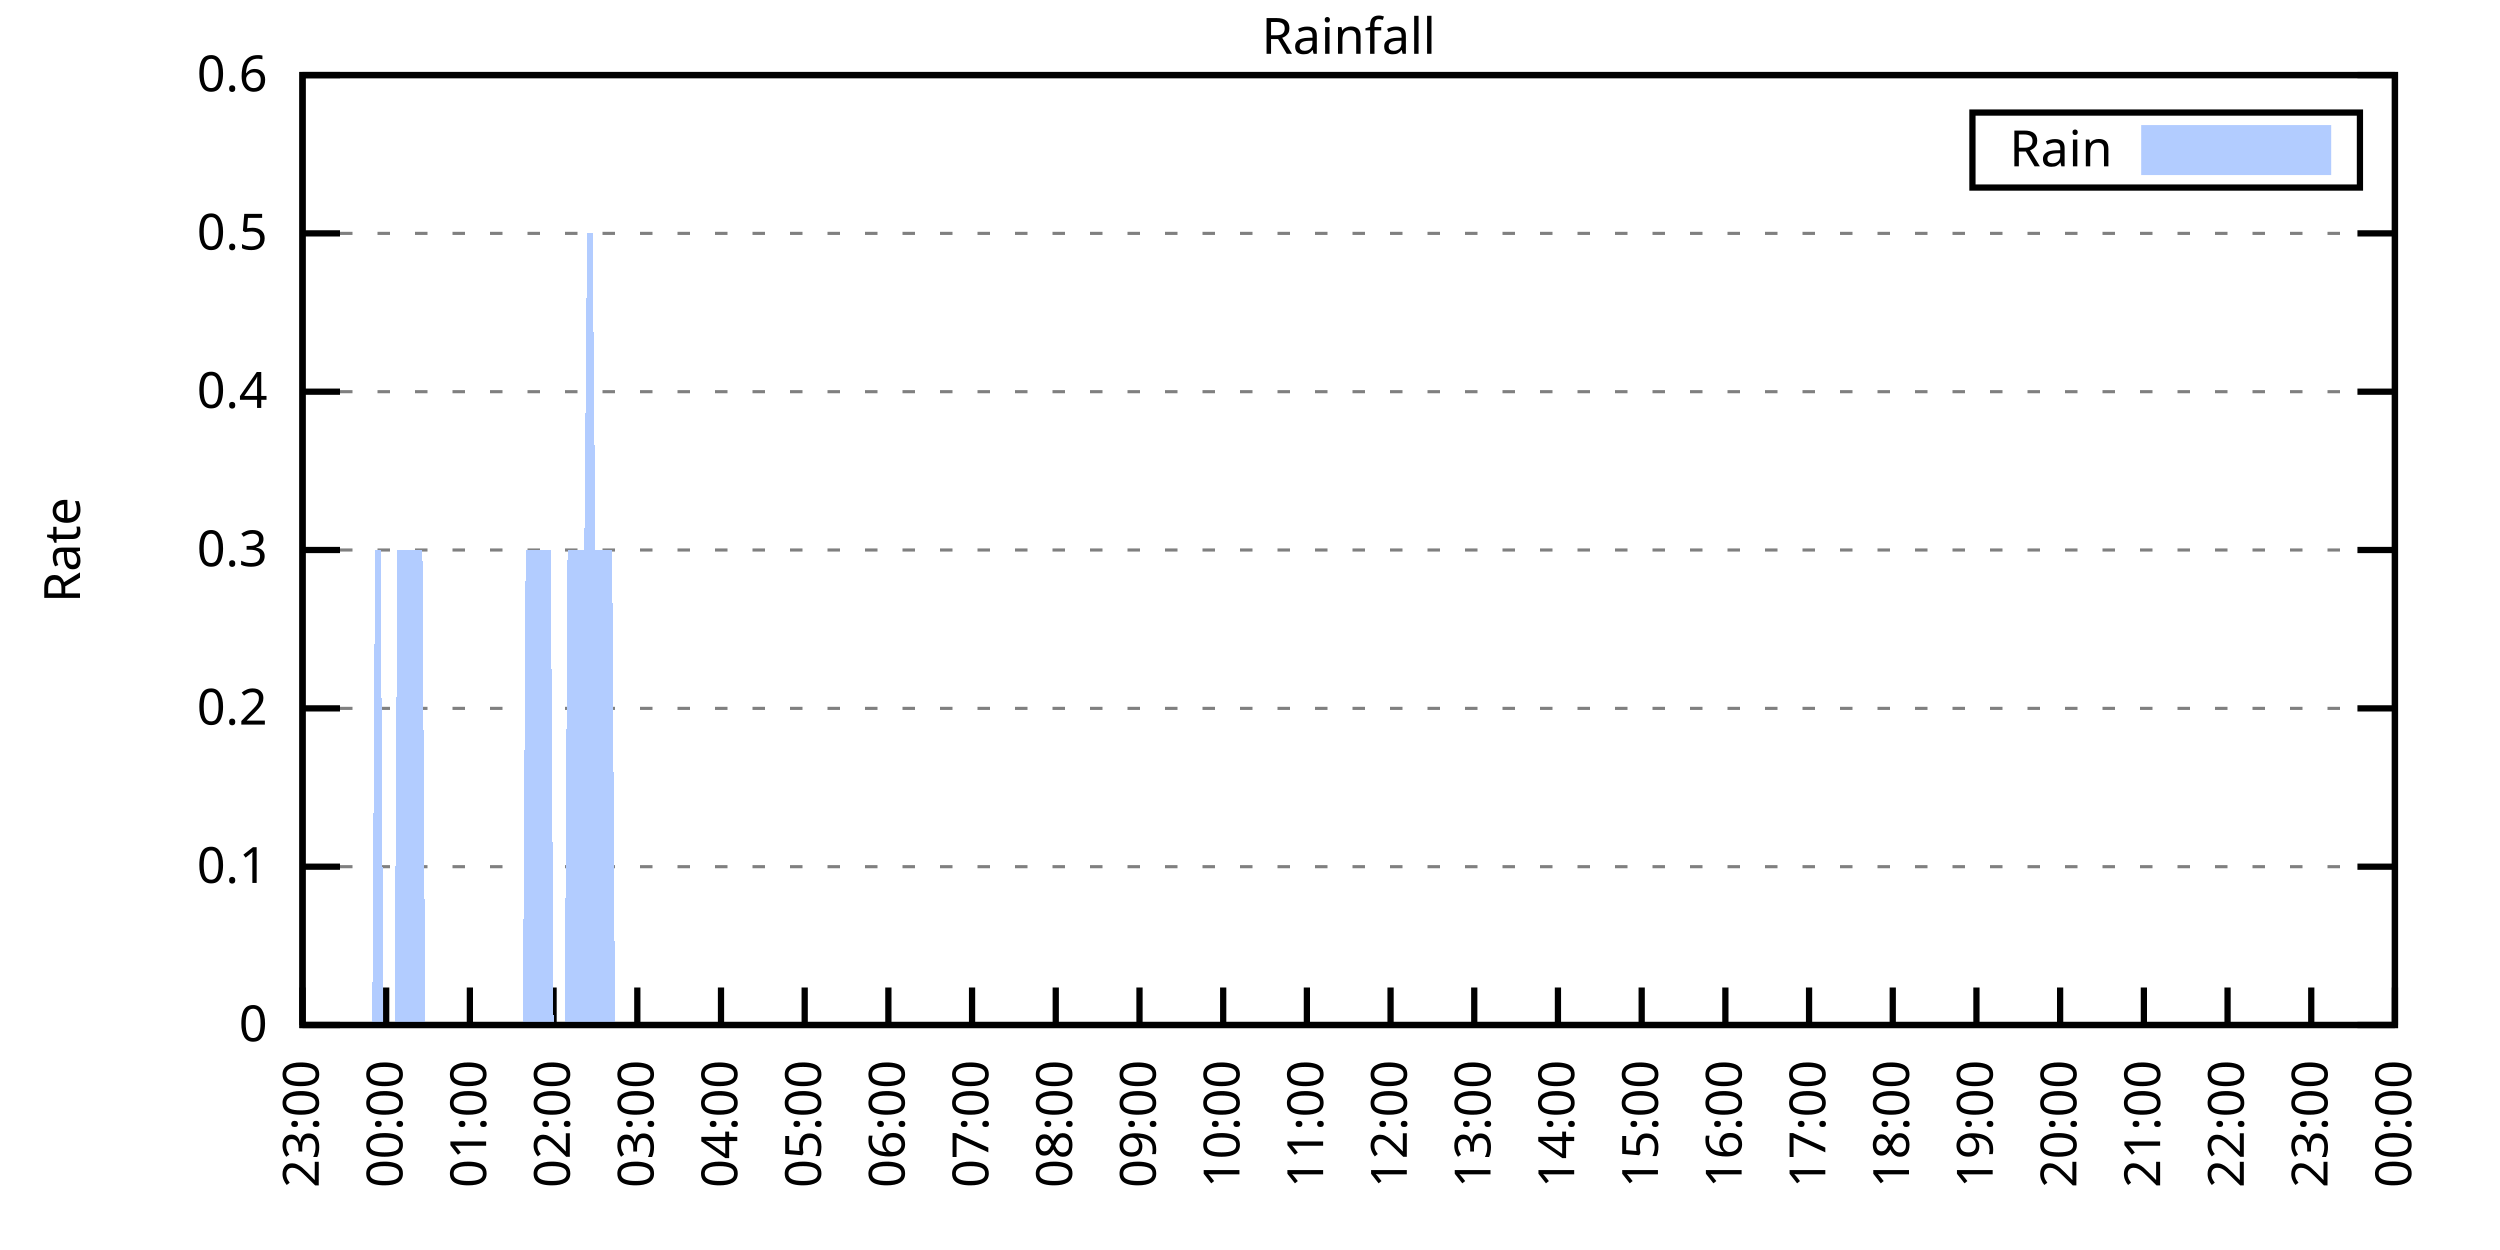
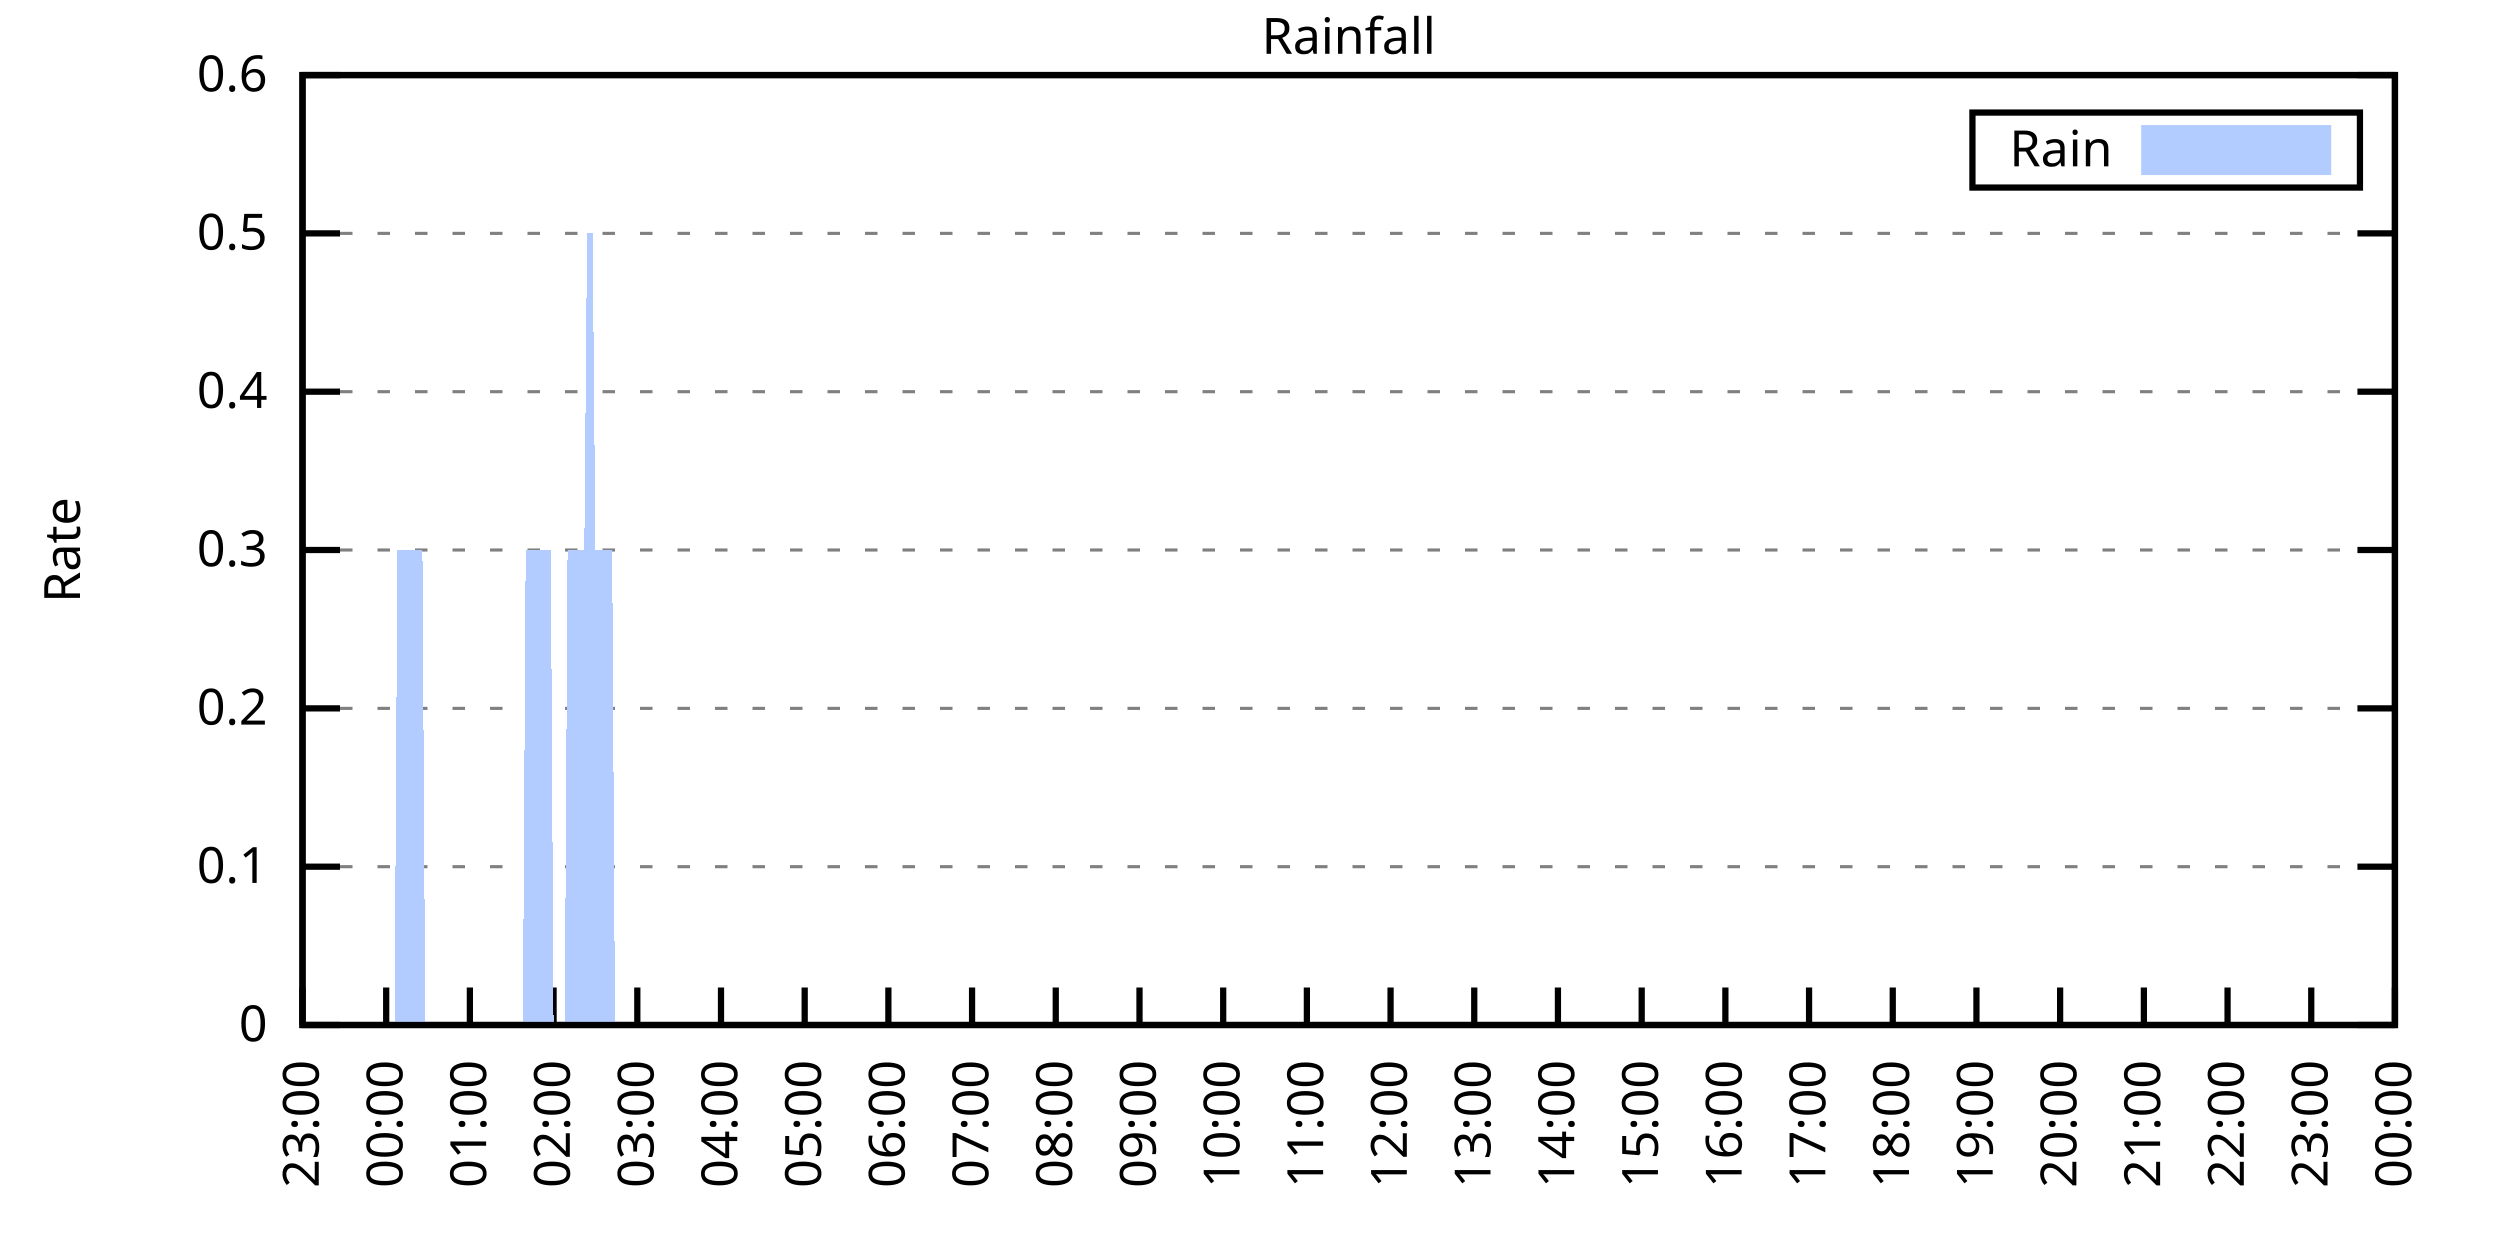
<svg xmlns="http://www.w3.org/2000/svg" xmlns:xlink="http://www.w3.org/1999/xlink" width="400" height="200" viewBox="0 0 400 200">
  <g id="gnuplot_canvas">
    <rect x="0" y="0" width="400" height="200" fill="none" />
    <defs>
      <circle id="gpDot" r="0.5" stroke-width="0.5" stroke="currentColor" />
      <path id="gpPt0" stroke-width="0.333" stroke="currentColor" d="M-1,0 h2 M0,-1 v2" />
      <path id="gpPt1" stroke-width="0.333" stroke="currentColor" d="M-1,-1 L1,1 M1,-1 L-1,1" />
      <path id="gpPt2" stroke-width="0.333" stroke="currentColor" d="M-1,0 L1,0 M0,-1 L0,1 M-1,-1 L1,1 M-1,1 L1,-1" />
      <rect id="gpPt3" stroke-width="0.333" stroke="currentColor" x="-1" y="-1" width="2" height="2" />
      <rect id="gpPt4" stroke-width="0.333" stroke="currentColor" fill="currentColor" x="-1" y="-1" width="2" height="2" />
      <circle id="gpPt5" stroke-width="0.333" stroke="currentColor" cx="0" cy="0" r="1" />
      <use xlink:href="#gpPt5" id="gpPt6" fill="currentColor" stroke="none" />
      <path id="gpPt7" stroke-width="0.333" stroke="currentColor" d="M0,-1.33 L-1.33,0.67 L1.33,0.67 z" />
      <use xlink:href="#gpPt7" id="gpPt8" fill="currentColor" stroke="none" />
      <use xlink:href="#gpPt7" id="gpPt9" stroke="currentColor" transform="rotate(180)" />
      <use xlink:href="#gpPt9" id="gpPt10" fill="currentColor" stroke="none" />
      <use xlink:href="#gpPt3" id="gpPt11" stroke="currentColor" transform="rotate(45)" />
      <use xlink:href="#gpPt11" id="gpPt12" fill="currentColor" stroke="none" />
      <path id="gpPt13" stroke-width="0.333" stroke="currentColor" d="M0,1.330 L1.265,0.411 L0.782,-1.067 L-0.782,-1.076 L-1.265,0.411 z" />
      <use xlink:href="#gpPt13" id="gpPt14" fill="currentColor" stroke="none" />
      <filter id="textbox" filterUnits="objectBoundingBox" x="0" y="0" height="1" width="1">
        <feFlood flood-color="white" flood-opacity="1" result="bgnd" />
        <feComposite in="SourceGraphic" in2="bgnd" operator="atop" />
      </filter>
      <filter id="greybox" filterUnits="objectBoundingBox" x="0" y="0" height="1" width="1">
        <feFlood flood-color="lightgrey" flood-opacity="1" result="grey" />
        <feComposite in="SourceGraphic" in2="grey" operator="atop" />
      </filter>
    </defs>
    <g fill="none" color="white" stroke="currentColor" stroke-width="1.00" stroke-linecap="butt" stroke-linejoin="miter">
</g>
    <g fill="none" color="black" stroke="currentColor" stroke-width="1.00" stroke-linecap="butt" stroke-linejoin="miter">
      <g stroke="none" shape-rendering="crispEdges">
        <polygon fill="rgb(255, 255, 255)" points="48.40,164.00 383.18,164.00 383.18,12.02 48.40,12.02 " />
      </g>
    </g>
    <g fill="none" color="black" stroke="currentColor" stroke-width="1.00" stroke-linecap="butt" stroke-linejoin="miter">
</g>
    <g fill="none" color="black" stroke="black" stroke-width="0.50" stroke-linecap="butt" stroke-linejoin="miter">
</g>
    <g fill="none" color="gray" stroke="currentColor" stroke-width="0.50" stroke-linecap="butt" stroke-linejoin="miter">
      <path stroke="gray" stroke-dasharray="2,4" class="gridline" d="M48.40,164.00 L383.19,164.00  " />
    </g>
    <g fill="none" color="gray" stroke="gray" stroke-width="1.00" stroke-linecap="butt" stroke-linejoin="miter">
</g>
    <g fill="none" color="black" stroke="currentColor" stroke-width="1.00" stroke-linecap="butt" stroke-linejoin="miter">
      <path stroke="black" d="M48.40,164.00 L54.40,164.00 M383.19,164.00 L377.19,164.00  " />
      <g transform="translate(42.80,166.60)" stroke="none" fill="black" font-family="Sans" font-size="8.00" text-anchor="end">
        <text>
          <tspan font-family="Sans"> 0</tspan>
        </text>
      </g>
    </g>
    <g fill="none" color="black" stroke="currentColor" stroke-width="1.00" stroke-linecap="butt" stroke-linejoin="miter">
</g>
    <g fill="none" color="black" stroke="black" stroke-width="0.50" stroke-linecap="butt" stroke-linejoin="miter">
</g>
    <g fill="none" color="gray" stroke="currentColor" stroke-width="0.50" stroke-linecap="butt" stroke-linejoin="miter">
      <path stroke="gray" stroke-dasharray="2,4" class="gridline" d="M48.40,138.67 L383.19,138.67  " />
    </g>
    <g fill="none" color="gray" stroke="gray" stroke-width="1.00" stroke-linecap="butt" stroke-linejoin="miter">
</g>
    <g fill="none" color="black" stroke="currentColor" stroke-width="1.00" stroke-linecap="butt" stroke-linejoin="miter">
      <path stroke="black" d="M48.40,138.67 L54.40,138.67 M383.19,138.67 L377.19,138.67  " />
      <g transform="translate(42.80,141.27)" stroke="none" fill="black" font-family="Sans" font-size="8.00" text-anchor="end">
        <text>
          <tspan font-family="Sans"> 0.1</tspan>
        </text>
      </g>
    </g>
    <g fill="none" color="black" stroke="currentColor" stroke-width="1.00" stroke-linecap="butt" stroke-linejoin="miter">
</g>
    <g fill="none" color="black" stroke="black" stroke-width="0.50" stroke-linecap="butt" stroke-linejoin="miter">
</g>
    <g fill="none" color="gray" stroke="currentColor" stroke-width="0.50" stroke-linecap="butt" stroke-linejoin="miter">
      <path stroke="gray" stroke-dasharray="2,4" class="gridline" d="M48.40,113.34 L383.19,113.34  " />
    </g>
    <g fill="none" color="gray" stroke="gray" stroke-width="1.00" stroke-linecap="butt" stroke-linejoin="miter">
</g>
    <g fill="none" color="black" stroke="currentColor" stroke-width="1.00" stroke-linecap="butt" stroke-linejoin="miter">
      <path stroke="black" d="M48.40,113.34 L54.40,113.34 M383.19,113.34 L377.19,113.34  " />
      <g transform="translate(42.80,115.94)" stroke="none" fill="black" font-family="Sans" font-size="8.00" text-anchor="end">
        <text>
          <tspan font-family="Sans"> 0.2</tspan>
        </text>
      </g>
    </g>
    <g fill="none" color="black" stroke="currentColor" stroke-width="1.00" stroke-linecap="butt" stroke-linejoin="miter">
</g>
    <g fill="none" color="black" stroke="black" stroke-width="0.50" stroke-linecap="butt" stroke-linejoin="miter">
</g>
    <g fill="none" color="gray" stroke="currentColor" stroke-width="0.50" stroke-linecap="butt" stroke-linejoin="miter">
      <path stroke="gray" stroke-dasharray="2,4" class="gridline" d="M48.40,88.00 L383.19,88.00  " />
    </g>
    <g fill="none" color="gray" stroke="gray" stroke-width="1.00" stroke-linecap="butt" stroke-linejoin="miter">
</g>
    <g fill="none" color="black" stroke="currentColor" stroke-width="1.00" stroke-linecap="butt" stroke-linejoin="miter">
      <path stroke="black" d="M48.40,88.00 L54.40,88.00 M383.19,88.00 L377.19,88.00  " />
      <g transform="translate(42.80,90.60)" stroke="none" fill="black" font-family="Sans" font-size="8.00" text-anchor="end">
        <text>
          <tspan font-family="Sans"> 0.3</tspan>
        </text>
      </g>
    </g>
    <g fill="none" color="black" stroke="currentColor" stroke-width="1.00" stroke-linecap="butt" stroke-linejoin="miter">
</g>
    <g fill="none" color="black" stroke="black" stroke-width="0.50" stroke-linecap="butt" stroke-linejoin="miter">
</g>
    <g fill="none" color="gray" stroke="currentColor" stroke-width="0.50" stroke-linecap="butt" stroke-linejoin="miter">
      <path stroke="gray" stroke-dasharray="2,4" class="gridline" d="M48.40,62.67 L383.19,62.67  " />
    </g>
    <g fill="none" color="gray" stroke="gray" stroke-width="1.00" stroke-linecap="butt" stroke-linejoin="miter">
</g>
    <g fill="none" color="black" stroke="currentColor" stroke-width="1.00" stroke-linecap="butt" stroke-linejoin="miter">
      <path stroke="black" d="M48.40,62.67 L54.40,62.67 M383.19,62.67 L377.19,62.67  " />
      <g transform="translate(42.80,65.27)" stroke="none" fill="black" font-family="Sans" font-size="8.00" text-anchor="end">
        <text>
          <tspan font-family="Sans"> 0.4</tspan>
        </text>
      </g>
    </g>
    <g fill="none" color="black" stroke="currentColor" stroke-width="1.00" stroke-linecap="butt" stroke-linejoin="miter">
</g>
    <g fill="none" color="black" stroke="black" stroke-width="0.50" stroke-linecap="butt" stroke-linejoin="miter">
</g>
    <g fill="none" color="gray" stroke="currentColor" stroke-width="0.50" stroke-linecap="butt" stroke-linejoin="miter">
      <path stroke="gray" stroke-dasharray="2,4" class="gridline" d="M48.40,37.34 L383.19,37.34  " />
    </g>
    <g fill="none" color="gray" stroke="gray" stroke-width="1.00" stroke-linecap="butt" stroke-linejoin="miter">
</g>
    <g fill="none" color="black" stroke="currentColor" stroke-width="1.00" stroke-linecap="butt" stroke-linejoin="miter">
      <path stroke="black" d="M48.40,37.34 L54.40,37.34 M383.19,37.34 L377.19,37.34  " />
      <g transform="translate(42.80,39.94)" stroke="none" fill="black" font-family="Sans" font-size="8.00" text-anchor="end">
        <text>
          <tspan font-family="Sans"> 0.5</tspan>
        </text>
      </g>
    </g>
    <g fill="none" color="black" stroke="currentColor" stroke-width="1.00" stroke-linecap="butt" stroke-linejoin="miter">
</g>
    <g fill="none" color="black" stroke="black" stroke-width="0.50" stroke-linecap="butt" stroke-linejoin="miter">
</g>
    <g fill="none" color="gray" stroke="currentColor" stroke-width="0.50" stroke-linecap="butt" stroke-linejoin="miter">
      <path stroke="gray" stroke-dasharray="2,4" class="gridline" d="M48.40,12.01 L383.19,12.01  " />
    </g>
    <g fill="none" color="gray" stroke="gray" stroke-width="1.00" stroke-linecap="butt" stroke-linejoin="miter">
</g>
    <g fill="none" color="black" stroke="currentColor" stroke-width="1.00" stroke-linecap="butt" stroke-linejoin="miter">
      <path stroke="black" d="M48.40,12.01 L54.40,12.01 M383.19,12.01 L377.19,12.01  " />
      <g transform="translate(42.80,14.61)" stroke="none" fill="black" font-family="Sans" font-size="8.00" text-anchor="end">
        <text>
          <tspan font-family="Sans"> 0.6</tspan>
        </text>
      </g>
    </g>
    <g fill="none" color="black" stroke="currentColor" stroke-width="1.00" stroke-linecap="butt" stroke-linejoin="miter">
      <path stroke="black" d="M48.40,164.00 L48.40,158.00  " />
      <g transform="translate(51.00,169.60) rotate(270.00)" stroke="none" fill="black" font-family="Sans" font-size="8.00" text-anchor="end">
        <text>
          <tspan font-family="Sans">23:00</tspan>
        </text>
      </g>
    </g>
    <g fill="none" color="black" stroke="currentColor" stroke-width="1.00" stroke-linecap="butt" stroke-linejoin="miter">
      <path stroke="black" d="M61.79,164.00 L61.79,158.00  " />
      <g transform="translate(64.39,169.60) rotate(270.00)" stroke="none" fill="black" font-family="Sans" font-size="8.00" text-anchor="end">
        <text>
          <tspan font-family="Sans">00:00</tspan>
        </text>
      </g>
    </g>
    <g fill="none" color="black" stroke="currentColor" stroke-width="1.00" stroke-linecap="butt" stroke-linejoin="miter">
      <path stroke="black" d="M75.18,164.00 L75.18,158.00  " />
      <g transform="translate(77.78,169.60) rotate(270.00)" stroke="none" fill="black" font-family="Sans" font-size="8.00" text-anchor="end">
        <text>
          <tspan font-family="Sans">01:00</tspan>
        </text>
      </g>
    </g>
    <g fill="none" color="black" stroke="currentColor" stroke-width="1.00" stroke-linecap="butt" stroke-linejoin="miter">
      <path stroke="black" d="M88.57,164.00 L88.57,158.00  " />
      <g transform="translate(91.17,169.60) rotate(270.00)" stroke="none" fill="black" font-family="Sans" font-size="8.00" text-anchor="end">
        <text>
          <tspan font-family="Sans">02:00</tspan>
        </text>
      </g>
    </g>
    <g fill="none" color="black" stroke="currentColor" stroke-width="1.00" stroke-linecap="butt" stroke-linejoin="miter">
      <path stroke="black" d="M101.97,164.00 L101.97,158.00  " />
      <g transform="translate(104.57,169.60) rotate(270.00)" stroke="none" fill="black" font-family="Sans" font-size="8.00" text-anchor="end">
        <text>
          <tspan font-family="Sans">03:00</tspan>
        </text>
      </g>
    </g>
    <g fill="none" color="black" stroke="currentColor" stroke-width="1.00" stroke-linecap="butt" stroke-linejoin="miter">
      <path stroke="black" d="M115.36,164.00 L115.36,158.00  " />
      <g transform="translate(117.96,169.60) rotate(270.00)" stroke="none" fill="black" font-family="Sans" font-size="8.00" text-anchor="end">
        <text>
          <tspan font-family="Sans">04:00</tspan>
        </text>
      </g>
    </g>
    <g fill="none" color="black" stroke="currentColor" stroke-width="1.00" stroke-linecap="butt" stroke-linejoin="miter">
      <path stroke="black" d="M128.75,164.00 L128.75,158.00  " />
      <g transform="translate(131.35,169.60) rotate(270.00)" stroke="none" fill="black" font-family="Sans" font-size="8.00" text-anchor="end">
        <text>
          <tspan font-family="Sans">05:00</tspan>
        </text>
      </g>
    </g>
    <g fill="none" color="black" stroke="currentColor" stroke-width="1.00" stroke-linecap="butt" stroke-linejoin="miter">
      <path stroke="black" d="M142.14,164.00 L142.14,158.00  " />
      <g transform="translate(144.74,169.60) rotate(270.00)" stroke="none" fill="black" font-family="Sans" font-size="8.00" text-anchor="end">
        <text>
          <tspan font-family="Sans">06:00</tspan>
        </text>
      </g>
    </g>
    <g fill="none" color="black" stroke="currentColor" stroke-width="1.00" stroke-linecap="butt" stroke-linejoin="miter">
      <path stroke="black" d="M155.53,164.00 L155.53,158.00  " />
      <g transform="translate(158.13,169.60) rotate(270.00)" stroke="none" fill="black" font-family="Sans" font-size="8.00" text-anchor="end">
        <text>
          <tspan font-family="Sans">07:00</tspan>
        </text>
      </g>
    </g>
    <g fill="none" color="black" stroke="currentColor" stroke-width="1.00" stroke-linecap="butt" stroke-linejoin="miter">
      <path stroke="black" d="M168.92,164.00 L168.92,158.00  " />
      <g transform="translate(171.52,169.60) rotate(270.00)" stroke="none" fill="black" font-family="Sans" font-size="8.00" text-anchor="end">
        <text>
          <tspan font-family="Sans">08:00</tspan>
        </text>
      </g>
    </g>
    <g fill="none" color="black" stroke="currentColor" stroke-width="1.00" stroke-linecap="butt" stroke-linejoin="miter">
      <path stroke="black" d="M182.32,164.00 L182.32,158.00  " />
      <g transform="translate(184.92,169.60) rotate(270.00)" stroke="none" fill="black" font-family="Sans" font-size="8.00" text-anchor="end">
        <text>
          <tspan font-family="Sans">09:00</tspan>
        </text>
      </g>
    </g>
    <g fill="none" color="black" stroke="currentColor" stroke-width="1.00" stroke-linecap="butt" stroke-linejoin="miter">
      <path stroke="black" d="M195.71,164.00 L195.71,158.00  " />
      <g transform="translate(198.31,169.60) rotate(270.00)" stroke="none" fill="black" font-family="Sans" font-size="8.00" text-anchor="end">
        <text>
          <tspan font-family="Sans">10:00</tspan>
        </text>
      </g>
    </g>
    <g fill="none" color="black" stroke="currentColor" stroke-width="1.00" stroke-linecap="butt" stroke-linejoin="miter">
      <path stroke="black" d="M209.10,164.00 L209.10,158.00  " />
      <g transform="translate(211.70,169.60) rotate(270.00)" stroke="none" fill="black" font-family="Sans" font-size="8.00" text-anchor="end">
        <text>
          <tspan font-family="Sans">11:00</tspan>
        </text>
      </g>
    </g>
    <g fill="none" color="black" stroke="currentColor" stroke-width="1.00" stroke-linecap="butt" stroke-linejoin="miter">
      <path stroke="black" d="M222.49,164.00 L222.49,158.00  " />
      <g transform="translate(225.09,169.60) rotate(270.00)" stroke="none" fill="black" font-family="Sans" font-size="8.00" text-anchor="end">
        <text>
          <tspan font-family="Sans">12:00</tspan>
        </text>
      </g>
    </g>
    <g fill="none" color="black" stroke="currentColor" stroke-width="1.00" stroke-linecap="butt" stroke-linejoin="miter">
      <path stroke="black" d="M235.88,164.00 L235.88,158.00  " />
      <g transform="translate(238.48,169.60) rotate(270.00)" stroke="none" fill="black" font-family="Sans" font-size="8.00" text-anchor="end">
        <text>
          <tspan font-family="Sans">13:00</tspan>
        </text>
      </g>
    </g>
    <g fill="none" color="black" stroke="currentColor" stroke-width="1.00" stroke-linecap="butt" stroke-linejoin="miter">
      <path stroke="black" d="M249.27,164.00 L249.27,158.00  " />
      <g transform="translate(251.87,169.60) rotate(270.00)" stroke="none" fill="black" font-family="Sans" font-size="8.00" text-anchor="end">
        <text>
          <tspan font-family="Sans">14:00</tspan>
        </text>
      </g>
    </g>
    <g fill="none" color="black" stroke="currentColor" stroke-width="1.00" stroke-linecap="butt" stroke-linejoin="miter">
      <path stroke="black" d="M262.67,164.00 L262.67,158.00  " />
      <g transform="translate(265.27,169.60) rotate(270.00)" stroke="none" fill="black" font-family="Sans" font-size="8.00" text-anchor="end">
        <text>
          <tspan font-family="Sans">15:00</tspan>
        </text>
      </g>
    </g>
    <g fill="none" color="black" stroke="currentColor" stroke-width="1.00" stroke-linecap="butt" stroke-linejoin="miter">
      <path stroke="black" d="M276.06,164.00 L276.06,158.00  " />
      <g transform="translate(278.66,169.60) rotate(270.00)" stroke="none" fill="black" font-family="Sans" font-size="8.00" text-anchor="end">
        <text>
          <tspan font-family="Sans">16:00</tspan>
        </text>
      </g>
    </g>
    <g fill="none" color="black" stroke="currentColor" stroke-width="1.00" stroke-linecap="butt" stroke-linejoin="miter">
      <path stroke="black" d="M289.45,164.00 L289.45,158.00  " />
      <g transform="translate(292.05,169.60) rotate(270.00)" stroke="none" fill="black" font-family="Sans" font-size="8.00" text-anchor="end">
        <text>
          <tspan font-family="Sans">17:00</tspan>
        </text>
      </g>
    </g>
    <g fill="none" color="black" stroke="currentColor" stroke-width="1.00" stroke-linecap="butt" stroke-linejoin="miter">
      <path stroke="black" d="M302.84,164.00 L302.84,158.00  " />
      <g transform="translate(305.44,169.60) rotate(270.00)" stroke="none" fill="black" font-family="Sans" font-size="8.00" text-anchor="end">
        <text>
          <tspan font-family="Sans">18:00</tspan>
        </text>
      </g>
    </g>
    <g fill="none" color="black" stroke="currentColor" stroke-width="1.00" stroke-linecap="butt" stroke-linejoin="miter">
      <path stroke="black" d="M316.23,164.00 L316.23,158.00  " />
      <g transform="translate(318.83,169.60) rotate(270.00)" stroke="none" fill="black" font-family="Sans" font-size="8.00" text-anchor="end">
        <text>
          <tspan font-family="Sans">19:00</tspan>
        </text>
      </g>
    </g>
    <g fill="none" color="black" stroke="currentColor" stroke-width="1.00" stroke-linecap="butt" stroke-linejoin="miter">
      <path stroke="black" d="M329.62,164.00 L329.62,158.00  " />
      <g transform="translate(332.22,169.60) rotate(270.00)" stroke="none" fill="black" font-family="Sans" font-size="8.00" text-anchor="end">
        <text>
          <tspan font-family="Sans">20:00</tspan>
        </text>
      </g>
    </g>
    <g fill="none" color="black" stroke="currentColor" stroke-width="1.00" stroke-linecap="butt" stroke-linejoin="miter">
      <path stroke="black" d="M343.02,164.00 L343.02,158.00  " />
      <g transform="translate(345.62,169.60) rotate(270.00)" stroke="none" fill="black" font-family="Sans" font-size="8.00" text-anchor="end">
        <text>
          <tspan font-family="Sans">21:00</tspan>
        </text>
      </g>
    </g>
    <g fill="none" color="black" stroke="currentColor" stroke-width="1.00" stroke-linecap="butt" stroke-linejoin="miter">
      <path stroke="black" d="M356.41,164.00 L356.41,158.00  " />
      <g transform="translate(359.01,169.60) rotate(270.00)" stroke="none" fill="black" font-family="Sans" font-size="8.00" text-anchor="end">
        <text>
          <tspan font-family="Sans">22:00</tspan>
        </text>
      </g>
    </g>
    <g fill="none" color="black" stroke="currentColor" stroke-width="1.00" stroke-linecap="butt" stroke-linejoin="miter">
      <path stroke="black" d="M369.80,164.00 L369.80,158.00  " />
      <g transform="translate(372.40,169.60) rotate(270.00)" stroke="none" fill="black" font-family="Sans" font-size="8.00" text-anchor="end">
        <text>
          <tspan font-family="Sans">23:00</tspan>
        </text>
      </g>
    </g>
    <g fill="none" color="black" stroke="currentColor" stroke-width="1.00" stroke-linecap="butt" stroke-linejoin="miter">
      <path stroke="black" d="M383.19,164.00 L383.19,158.00  " />
      <g transform="translate(385.79,169.60) rotate(270.00)" stroke="none" fill="black" font-family="Sans" font-size="8.00" text-anchor="end">
        <text>
          <tspan font-family="Sans">00:00</tspan>
        </text>
      </g>
    </g>
    <g fill="none" color="black" stroke="currentColor" stroke-width="1.00" stroke-linecap="butt" stroke-linejoin="miter">
</g>
    <g fill="none" color="black" stroke="currentColor" stroke-width="1.00" stroke-linecap="butt" stroke-linejoin="miter">
      <path stroke="black" d="M48.40,12.01 L48.40,164.00 L383.19,164.00 L383.19,12.01 L48.40,12.01 Z  " />
    </g>
    <g fill="none" color="black" stroke="currentColor" stroke-width="1.00" stroke-linecap="butt" stroke-linejoin="miter">
</g>
    <g fill="none" color="black" stroke="currentColor" stroke-width="1.00" stroke-linecap="butt" stroke-linejoin="miter">
      <path stroke="black" d="M315.59,30.01 L315.59,18.01 L377.59,18.01 L377.59,30.01 L315.59,30.01 Z  " />
    </g>
    <g id="Rainfall_plot_1">
      <g fill="none" color="white" stroke="black" stroke-width="2.00" stroke-linecap="butt" stroke-linejoin="miter">
</g>
      <g fill="none" color="black" stroke="currentColor" stroke-width="2.00" stroke-linecap="butt" stroke-linejoin="miter">
        <g transform="translate(337.99,26.61)" stroke="none" fill="black" font-family="Sans" font-size="8.00" text-anchor="end">
          <text>
            <tspan font-family="Sans">Rain</tspan>
          </text>
        </g>
      </g>
      <g fill="none" color="black" stroke="currentColor" stroke-width="2.00" stroke-linecap="butt" stroke-linejoin="miter">
        <g stroke="none" shape-rendering="crispEdges">
          <polygon fill="rgb(178, 204, 255)" points="343.59,27.01 371.99,27.01 371.99,21.01 343.59,21.01 " />
        </g>
        <path stroke="rgb(178, 204, 255)" d="M343.59,27.01 L371.99,27.01 L371.99,21.01 L343.59,21.01 L343.59,27.01 Z  " />
      </g>
      <g fill="none" color="black" stroke="currentColor" stroke-width="2.00" stroke-linecap="butt" stroke-linejoin="miter">
        <g stroke="none" shape-rendering="crispEdges">
-           <polygon fill="rgb(178, 204, 255)" points="55.54,164.00 55.99,164.00 56.43,164.00 56.88,164.00 57.33,164.00 57.77,164.00 58.22,164.00 58.67,164.00 59.11,164.00 59.56,164.00 60.01,88.00 60.45,88.00 60.90,88.00 61.35,164.00 61.79,164.00 62.24,164.00 62.68,164.00 63.13,164.00 63.58,88.00 64.02,88.00 64.47,88.00 64.92,88.00 65.36,88.00 65.81,88.00 66.26,88.00 66.70,88.00 67.15,88.00 67.59,88.00 68.04,164.00 68.49,164.00 68.93,164.00 69.38,164.00 69.83,164.00 70.27,164.00 70.72,164.00 71.17,164.00 71.61,164.00 72.06,164.00 72.50,164.00 72.95,164.00 73.40,164.00 73.84,164.00 74.29,164.00 74.74,164.00 75.18,164.00 75.63,164.00 76.08,164.00 76.52,164.00 76.97,164.00 77.42,164.00 77.86,164.00 78.31,164.00 78.75,164.00 79.20,164.00 79.65,164.00 80.09,164.00 80.54,164.00 80.99,164.00 81.43,164.00 81.88,164.00 82.33,164.00 82.77,164.00 83.22,164.00 83.66,164.00 84.11,88.00 84.56,88.00 85.00,88.00 85.45,88.00 85.90,88.00 86.34,88.00 86.79,88.00 87.24,88.00 87.68,88.00 88.13,88.00 88.57,164.00 89.02,164.00 89.47,164.00 89.91,164.00 90.36,164.00 90.81,88.00 91.25,88.00 91.70,88.00 92.15,88.00 92.59,88.00 93.04,88.00 93.49,88.00 93.93,37.34 94.38,37.34 94.82,37.34 95.27,88.00 95.72,88.00 96.16,88.00 96.61,88.00 97.06,88.00 97.50,88.00 97.95,88.00 98.40,164.00 98.84,164.00 99.29,164.00 99.73,164.00 100.18,164.00 100.63,164.00 101.07,164.00 101.52,164.00 101.97,164.00 102.41,164.00 102.86,164.00 103.31,164.00 103.75,164.00 104.20,164.00 104.64,164.00 105.09,164.00 105.54,164.00 105.98,164.00 106.43,164.00 106.88,164.00 107.32,164.00 107.77,164.00 108.22,164.00 108.66,164.00 109.11,164.00 109.55,164.00 110.00,164.00 110.45,164.00 110.89,164.00 111.34,164.00 111.79,164.00 112.23,164.00 112.68,164.00 113.13,164.00 113.57,164.00 114.02,164.00 114.47,164.00 114.91,164.00 115.36,164.00 115.80,164.00 116.25,164.00 116.70,164.00 117.14,164.00 117.59,164.00 118.04,164.00 118.48,164.00 118.93,164.00 119.38,164.00 119.82,164.00 120.27,164.00 120.71,164.00 121.16,164.00 121.61,164.00 122.05,164.00 122.50,164.00 122.95,164.00 123.39,164.00 123.84,164.00 124.29,164.00 124.73,164.00 125.18,164.00 125.62,164.00 126.07,164.00 126.52,164.00 126.96,164.00 127.41,164.00 127.86,164.00 128.30,164.00 128.75,164.00 129.20,164.00 129.64,164.00 130.09,164.00 130.54,164.00 130.98,164.00 131.43,164.00 131.87,164.00 132.32,164.00 132.77,164.00 133.21,164.00 133.66,164.00 134.11,164.00 134.55,164.00 135.00,164.00 135.45,164.00 135.89,164.00 136.34,164.00 136.78,164.00 137.23,164.00 137.68,164.00 138.12,164.00 138.57,164.00 139.02,164.00 139.46,164.00 139.91,164.00 140.36,164.00 140.80,164.00 141.25,164.00 141.69,164.00 142.14,164.00 142.59,164.00 143.03,164.00 143.48,164.00 143.93,164.00 144.37,164.00 144.82,164.00 145.27,164.00 145.71,164.00 146.16,164.00 146.61,164.00 147.05,164.00 147.50,164.00 147.94,164.00 148.39,164.00 148.84,164.00 149.28,164.00 149.73,164.00 150.18,164.00 150.62,164.00 151.07,164.00 151.52,164.00 151.96,164.00 152.41,164.00 152.85,164.00 153.30,164.00 153.75,164.00 154.19,164.00 154.64,164.00 155.09,164.00 155.53,164.00 155.98,164.00 156.43,164.00 156.87,164.00 157.32,164.00 157.76,164.00 158.21,164.00 158.66,164.00 159.10,164.00 159.55,164.00 160.00,164.00 160.44,164.00 160.89,164.00 161.34,164.00 161.78,164.00 162.23,164.00 162.67,164.00 163.12,164.00 163.57,164.00 164.01,164.00 164.46,164.00 164.91,164.00 165.35,164.00 165.80,164.00 166.25,164.00 166.69,164.00 167.14,164.00 167.59,164.00 168.03,164.00 168.48,164.00 168.92,164.00 169.37,164.00 169.82,164.00 170.26,164.00 170.71,164.00 171.16,164.00 171.60,164.00 172.05,164.00 172.50,164.00 172.94,164.00 173.39,164.00 173.83,164.00 174.28,164.00 174.73,164.00 175.17,164.00 175.62,164.00 176.07,164.00 176.51,164.00 176.96,164.00 177.41,164.00 177.85,164.00 178.30,164.00 178.74,164.00 179.19,164.00 179.64,164.00 180.08,164.00 180.53,164.00 180.98,164.00 181.42,164.00 181.87,164.00 182.32,164.00 182.76,164.00 183.21,164.00 183.66,164.00 184.10,164.00 184.55,164.00 184.99,164.00 185.44,164.00 185.89,164.00 186.33,164.00 186.78,164.00 187.23,164.00 187.67,164.00 188.12,164.00 188.57,164.00 189.01,164.00 189.46,164.00 189.90,164.00 190.35,164.00 190.80,164.00 191.24,164.00 191.69,164.00 192.14,164.00 192.58,164.00 193.03,164.00 193.48,164.00 193.92,164.00 194.37,164.00 194.81,164.00 195.26,164.00 195.71,164.00 196.15,164.00 196.60,164.00 197.05,164.00 197.49,164.00 197.94,164.00 198.39,164.00 198.83,164.00 199.28,164.00 199.73,164.00 200.17,164.00 200.62,164.00 201.06,164.00 201.51,164.00 201.96,164.00 202.40,164.00 202.85,164.00 203.30,164.00 203.74,164.00 204.19,164.00 204.64,164.00 205.08,164.00 205.53,164.00 205.97,164.00 206.42,164.00 206.87,164.00 207.31,164.00 207.76,164.00 208.21,164.00 208.65,164.00 209.10,164.00 209.55,164.00 209.99,164.00 210.44,164.00 210.88,164.00 211.33,164.00 211.78,164.00 212.22,164.00 212.67,164.00 213.12,164.00 213.56,164.00 214.01,164.00 214.46,164.00 214.90,164.00 215.35,164.00 215.80,164.00 216.24,164.00 216.69,164.00 217.13,164.00 217.58,164.00 218.03,164.00 218.47,164.00 218.92,164.00 219.37,164.00 219.81,164.00 220.26,164.00 220.71,164.00 221.15,164.00 221.60,164.00 222.04,164.00 222.49,164.00 222.94,164.00 223.38,164.00 223.83,164.00 224.28,164.00 224.72,164.00 225.17,164.00 225.62,164.00 226.06,164.00 226.51,164.00 226.95,164.00 227.40,164.00 227.85,164.00 228.29,164.00 228.74,164.00 229.19,164.00 229.63,164.00 230.08,164.00 230.53,164.00 230.97,164.00 231.42,164.00 231.86,164.00 232.31,164.00 232.76,164.00 233.20,164.00 233.65,164.00 234.10,164.00 234.54,164.00 234.99,164.00 235.44,164.00 235.88,164.00 236.33,164.00 236.78,164.00 237.22,164.00 237.67,164.00 238.11,164.00 238.56,164.00 239.01,164.00 239.45,164.00 239.90,164.00 240.35,164.00 240.79,164.00 241.24,164.00 241.69,164.00 242.13,164.00 242.58,164.00 243.02,164.00 243.47,164.00 243.92,164.00 244.36,164.00 244.81,164.00 245.26,164.00 245.70,164.00 246.15,164.00 246.60,164.00 247.04,164.00 247.49,164.00 247.93,164.00 248.38,164.00 248.83,164.00 249.27,164.00 249.72,164.00 250.17,164.00 250.61,164.00 251.06,164.00 251.51,164.00 251.95,164.00 252.40,164.00 252.85,164.00 253.29,164.00 253.74,164.00 254.18,164.00 254.63,164.00 255.08,164.00 255.52,164.00 255.97,164.00 256.42,164.00 256.86,164.00 257.31,164.00 257.76,164.00 258.20,164.00 258.65,164.00 259.09,164.00 259.54,164.00 259.99,164.00 260.43,164.00 260.88,164.00 261.33,164.00 261.77,164.00 262.22,164.00 262.67,164.00 263.11,164.00 263.56,164.00 264.00,164.00 264.45,164.00 264.90,164.00 265.34,164.00 265.79,164.00 266.24,164.00 266.68,164.00 267.13,164.00 267.58,164.00 268.02,164.00 268.47,164.00 268.92,164.00 269.36,164.00 269.81,164.00 270.25,164.00 270.70,164.00 271.15,164.00 271.59,164.00 272.04,164.00 272.49,164.00 272.93,164.00 273.38,164.00 273.83,164.00 274.27,164.00 274.72,164.00 275.16,164.00 275.61,164.00 276.06,164.00 276.50,164.00 276.95,164.00 277.40,164.00 277.84,164.00 278.29,164.00 278.74,164.00 279.18,164.00 279.63,164.00 280.07,164.00 280.52,164.00 280.97,164.00 281.41,164.00 281.86,164.00 282.31,164.00 282.75,164.00 283.20,164.00 283.65,164.00 284.09,164.00 284.54,164.00 284.98,164.00 285.43,164.00 285.88,164.00 286.32,164.00 286.77,164.00 287.22,164.00 287.66,164.00 288.11,164.00 288.56,164.00 289.00,164.00 289.45,164.00 289.90,164.00 290.34,164.00 290.79,164.00 291.23,164.00 291.68,164.00 292.13,164.00 292.57,164.00 293.02,164.00 293.47,164.00 293.91,164.00 294.36,164.00 294.81,164.00 295.25,164.00 295.70,164.00 296.14,164.00 296.59,164.00 297.04,164.00 297.48,164.00 297.93,164.00 298.38,164.00 298.82,164.00 299.27,164.00 299.72,164.00 300.16,164.00 300.61,164.00 301.05,164.00 301.50,164.00 301.95,164.00 302.39,164.00 302.84,164.00 303.29,164.00 303.73,164.00 304.18,164.00 304.63,164.00 305.07,164.00 305.52,164.00 305.97,164.00 306.41,164.00 306.86,164.00 307.30,164.00 307.75,164.00 308.20,164.00 308.64,164.00 309.09,164.00 309.54,164.00 309.98,164.00 310.43,164.00 310.88,164.00 311.32,164.00 311.77,164.00 312.21,164.00 312.66,164.00 313.11,164.00 313.55,164.00 314.00,164.00 314.45,164.00 314.89,164.00 315.34,164.00 315.79,164.00 316.23,164.00 316.68,164.00 317.12,164.00 317.57,164.00 318.02,164.00 318.46,164.00 318.91,164.00 319.36,164.00 319.80,164.00 320.25,164.00 320.70,164.00 321.14,164.00 321.59,164.00 322.04,164.00 322.48,164.00 322.93,164.00 323.37,164.00 323.82,164.00 324.27,164.00 324.71,164.00 325.16,164.00 325.61,164.00 326.05,164.00 326.50,164.00 326.95,164.00 327.39,164.00 327.84,164.00 328.28,164.00 328.73,164.00 329.18,164.00 329.62,164.00 330.07,164.00 330.52,164.00 330.96,164.00 331.41,164.00 331.86,164.00 332.30,164.00 332.75,164.00 333.19,164.00 333.64,164.00 334.09,164.00 334.53,164.00 334.98,164.00 335.43,164.00 335.87,164.00 336.32,164.00 336.77,164.00 337.21,164.00 337.66,164.00 338.10,164.00 338.55,164.00 339.00,164.00 339.44,164.00 339.89,164.00 340.34,164.00 340.78,164.00 341.23,164.00 341.68,164.00 342.12,164.00 342.57,164.00 343.02,164.00 343.46,164.00 343.91,164.00 344.35,164.00 344.80,164.00 345.25,164.00 345.69,164.00 346.14,164.00 346.59,164.00 347.03,164.00 347.48,164.00 347.93,164.00 348.37,164.00 348.82,164.00 349.26,164.00 349.71,164.00 350.16,164.00 350.60,164.00 351.05,164.00 351.50,164.00 351.94,164.00 352.39,164.00 352.84,164.00 353.28,164.00 353.73,164.00 354.17,164.00 354.62,164.00 355.07,164.00 355.51,164.00 355.96,164.00 356.41,164.00 356.85,164.00 357.30,164.00 357.75,164.00 358.19,164.00 358.64,164.00 359.09,164.00 359.53,164.00 359.98,164.00 360.42,164.00 360.87,164.00 361.32,164.00 361.76,164.00 362.21,164.00 362.66,164.00 363.10,164.00 363.55,164.00 364.00,164.00 364.44,164.00 364.89,164.00 365.33,164.00 365.78,164.00 366.23,164.00 366.67,164.00 367.12,164.00 367.57,164.00 368.01,164.00 368.46,164.00 368.91,164.00 369.35,164.00 369.80,164.00 370.24,164.00 370.69,164.00 371.14,164.00 371.58,164.00 372.03,164.00 372.48,164.00 372.92,164.00 373.37,164.00 373.82,164.00 374.26,164.00 374.71,164.00 375.16,164.00 375.60,164.00 376.05,164.00 376.49,164.00 376.49,164.00 55.54,164.00 " />
+           <polygon fill="rgb(178, 204, 255)" points="58.67,164.00 59.11,164.00 59.56,164.00 60.01,164.00 60.45,164.00 60.90,164.00 61.35,164.00 61.79,164.00 62.24,164.00 62.68,164.00 63.13,164.00 63.58,88.00 64.02,88.00 64.47,88.00 64.92,88.00 65.36,88.00 65.81,88.00 66.26,88.00 66.70,88.00 67.15,88.00 67.59,88.00 68.04,164.00 68.49,164.00 68.93,164.00 69.38,164.00 69.83,164.00 70.27,164.00 70.72,164.00 71.17,164.00 71.61,164.00 72.06,164.00 72.50,164.00 72.95,164.00 73.40,164.00 73.84,164.00 74.29,164.00 74.74,164.00 75.18,164.00 75.63,164.00 76.08,164.00 76.52,164.00 76.97,164.00 77.42,164.00 77.86,164.00 78.31,164.00 78.75,164.00 79.20,164.00 79.65,164.00 80.09,164.00 80.54,164.00 80.99,164.00 81.43,164.00 81.88,164.00 82.33,164.00 82.77,164.00 83.22,164.00 83.66,164.00 84.11,88.00 84.56,88.00 85.00,88.00 85.45,88.00 85.90,88.00 86.34,88.00 86.79,88.00 87.24,88.00 87.68,88.00 88.13,88.00 88.57,164.00 89.02,164.00 89.47,164.00 89.91,164.00 90.36,164.00 90.81,88.00 91.25,88.00 91.70,88.00 92.15,88.00 92.59,88.00 93.04,88.00 93.49,88.00 93.93,37.34 94.38,37.34 94.82,37.34 95.27,88.00 95.72,88.00 96.16,88.00 96.61,88.00 97.06,88.00 97.50,88.00 97.95,88.00 98.40,164.00 98.84,164.00 99.29,164.00 99.73,164.00 100.18,164.00 100.63,164.00 101.07,164.00 101.52,164.00 101.97,164.00 102.41,164.00 102.86,164.00 103.31,164.00 103.75,164.00 104.20,164.00 104.64,164.00 105.09,164.00 105.54,164.00 105.98,164.00 106.43,164.00 106.88,164.00 107.32,164.00 107.77,164.00 108.22,164.00 108.66,164.00 109.11,164.00 109.55,164.00 110.00,164.00 110.45,164.00 110.89,164.00 111.34,164.00 111.79,164.00 112.23,164.00 112.68,164.00 113.13,164.00 113.57,164.00 114.02,164.00 114.47,164.00 114.91,164.00 115.36,164.00 115.80,164.00 116.25,164.00 116.70,164.00 117.14,164.00 117.59,164.00 118.04,164.00 118.48,164.00 118.93,164.00 119.38,164.00 119.82,164.00 120.27,164.00 120.71,164.00 121.16,164.00 121.61,164.00 122.05,164.00 122.50,164.00 122.95,164.00 123.39,164.00 123.84,164.00 124.29,164.00 124.73,164.00 125.18,164.00 125.62,164.00 126.07,164.00 126.52,164.00 126.96,164.00 127.41,164.00 127.86,164.00 128.30,164.00 128.75,164.00 129.20,164.00 129.64,164.00 130.09,164.00 130.54,164.00 130.98,164.00 131.43,164.00 131.87,164.00 132.32,164.00 132.77,164.00 133.21,164.00 133.66,164.00 134.11,164.00 134.55,164.00 135.00,164.00 135.45,164.00 135.89,164.00 136.34,164.00 136.78,164.00 137.23,164.00 137.68,164.00 138.12,164.00 138.57,164.00 139.02,164.00 139.46,164.00 139.91,164.00 140.36,164.00 140.80,164.00 141.25,164.00 141.69,164.00 142.14,164.00 142.59,164.00 143.03,164.00 143.48,164.00 143.93,164.00 144.37,164.00 144.82,164.00 145.27,164.00 145.71,164.00 146.16,164.00 146.61,164.00 147.05,164.00 147.50,164.00 147.94,164.00 148.39,164.00 148.84,164.00 149.28,164.00 149.73,164.00 150.18,164.00 150.62,164.00 151.07,164.00 151.52,164.00 151.96,164.00 152.41,164.00 152.85,164.00 153.30,164.00 153.75,164.00 154.19,164.00 154.64,164.00 155.09,164.00 155.53,164.00 155.98,164.00 156.43,164.00 156.87,164.00 157.32,164.00 157.76,164.00 158.21,164.00 158.66,164.00 159.10,164.00 159.55,164.00 160.00,164.00 160.44,164.00 160.89,164.00 161.34,164.00 161.78,164.00 162.23,164.00 162.67,164.00 163.12,164.00 163.57,164.00 164.01,164.00 164.46,164.00 164.91,164.00 165.35,164.00 165.80,164.00 166.25,164.00 166.69,164.00 167.14,164.00 167.59,164.00 168.03,164.00 168.48,164.00 168.92,164.00 169.37,164.00 169.82,164.00 170.26,164.00 170.71,164.00 171.16,164.00 171.60,164.00 172.05,164.00 172.50,164.00 172.94,164.00 173.39,164.00 173.83,164.00 174.28,164.00 174.73,164.00 175.17,164.00 175.62,164.00 176.07,164.00 176.51,164.00 176.96,164.00 177.41,164.00 177.85,164.00 178.30,164.00 178.74,164.00 179.19,164.00 179.64,164.00 180.08,164.00 180.53,164.00 180.98,164.00 181.42,164.00 181.87,164.00 182.32,164.00 182.76,164.00 183.21,164.00 183.66,164.00 184.10,164.00 184.55,164.00 184.99,164.00 185.44,164.00 185.89,164.00 186.33,164.00 186.78,164.00 187.23,164.00 187.67,164.00 188.12,164.00 188.57,164.00 189.01,164.00 189.46,164.00 189.90,164.00 190.35,164.00 190.80,164.00 191.24,164.00 191.69,164.00 192.14,164.00 192.58,164.00 193.03,164.00 193.48,164.00 193.92,164.00 194.37,164.00 194.81,164.00 195.26,164.00 195.71,164.00 196.15,164.00 196.60,164.00 197.05,164.00 197.49,164.00 197.94,164.00 198.39,164.00 198.83,164.00 199.28,164.00 199.73,164.00 200.17,164.00 200.62,164.00 201.06,164.00 201.51,164.00 201.96,164.00 202.40,164.00 202.85,164.00 203.30,164.00 203.74,164.00 204.19,164.00 204.64,164.00 205.08,164.00 205.53,164.00 205.97,164.00 206.42,164.00 206.87,164.00 207.31,164.00 207.76,164.00 208.21,164.00 208.65,164.00 209.10,164.00 209.55,164.00 209.99,164.00 210.44,164.00 210.88,164.00 211.33,164.00 211.78,164.00 212.22,164.00 212.67,164.00 213.12,164.00 213.56,164.00 214.01,164.00 214.46,164.00 214.90,164.00 215.35,164.00 215.80,164.00 216.24,164.00 216.69,164.00 217.13,164.00 217.58,164.00 218.03,164.00 218.47,164.00 218.92,164.00 219.37,164.00 219.81,164.00 220.26,164.00 220.71,164.00 221.15,164.00 221.60,164.00 222.04,164.00 222.49,164.00 222.94,164.00 223.38,164.00 223.83,164.00 224.28,164.00 224.72,164.00 225.17,164.00 225.62,164.00 226.06,164.00 226.51,164.00 226.95,164.00 227.40,164.00 227.85,164.00 228.29,164.00 228.74,164.00 229.19,164.00 229.63,164.00 230.08,164.00 230.53,164.00 230.97,164.00 231.42,164.00 231.86,164.00 232.31,164.00 232.76,164.00 233.20,164.00 233.65,164.00 234.10,164.00 234.54,164.00 234.99,164.00 235.44,164.00 235.88,164.00 236.33,164.00 236.78,164.00 237.22,164.00 237.67,164.00 238.11,164.00 238.56,164.00 239.01,164.00 239.45,164.00 239.90,164.00 240.35,164.00 240.79,164.00 241.24,164.00 241.69,164.00 242.13,164.00 242.58,164.00 243.02,164.00 243.47,164.00 243.92,164.00 244.36,164.00 244.81,164.00 245.26,164.00 245.70,164.00 246.15,164.00 246.60,164.00 247.04,164.00 247.49,164.00 247.93,164.00 248.38,164.00 248.83,164.00 249.27,164.00 249.72,164.00 250.17,164.00 250.61,164.00 251.06,164.00 251.51,164.00 251.95,164.00 252.40,164.00 252.85,164.00 253.29,164.00 253.74,164.00 254.18,164.00 254.63,164.00 255.08,164.00 255.52,164.00 255.97,164.00 256.42,164.00 256.86,164.00 257.31,164.00 257.76,164.00 258.20,164.00 258.65,164.00 259.09,164.00 259.54,164.00 259.99,164.00 260.43,164.00 260.88,164.00 261.33,164.00 261.77,164.00 262.22,164.00 262.67,164.00 263.11,164.00 263.56,164.00 264.00,164.00 264.45,164.00 264.90,164.00 265.34,164.00 265.79,164.00 266.24,164.00 266.68,164.00 267.13,164.00 267.58,164.00 268.02,164.00 268.47,164.00 268.92,164.00 269.36,164.00 269.81,164.00 270.25,164.00 270.70,164.00 271.15,164.00 271.59,164.00 272.04,164.00 272.49,164.00 272.93,164.00 273.38,164.00 273.83,164.00 274.27,164.00 274.72,164.00 275.16,164.00 275.61,164.00 276.06,164.00 276.50,164.00 276.95,164.00 277.40,164.00 277.84,164.00 278.29,164.00 278.74,164.00 279.18,164.00 279.63,164.00 280.07,164.00 280.52,164.00 280.97,164.00 281.41,164.00 281.86,164.00 282.31,164.00 282.75,164.00 283.20,164.00 283.65,164.00 284.09,164.00 284.54,164.00 284.98,164.00 285.43,164.00 285.88,164.00 286.32,164.00 286.77,164.00 287.22,164.00 287.66,164.00 288.11,164.00 288.56,164.00 289.00,164.00 289.45,164.00 289.90,164.00 290.34,164.00 290.79,164.00 291.23,164.00 291.68,164.00 292.13,164.00 292.57,164.00 293.02,164.00 293.47,164.00 293.91,164.00 294.36,164.00 294.81,164.00 295.25,164.00 295.70,164.00 296.14,164.00 296.59,164.00 297.04,164.00 297.48,164.00 297.93,164.00 298.38,164.00 298.82,164.00 299.27,164.00 299.72,164.00 300.16,164.00 300.61,164.00 301.05,164.00 301.50,164.00 301.95,164.00 302.39,164.00 302.84,164.00 303.29,164.00 303.73,164.00 304.18,164.00 304.63,164.00 305.07,164.00 305.52,164.00 305.97,164.00 306.41,164.00 306.86,164.00 307.30,164.00 307.75,164.00 308.20,164.00 308.64,164.00 309.09,164.00 309.54,164.00 309.98,164.00 310.43,164.00 310.88,164.00 311.32,164.00 311.77,164.00 312.21,164.00 312.66,164.00 313.11,164.00 313.55,164.00 314.00,164.00 314.45,164.00 314.89,164.00 315.34,164.00 315.79,164.00 316.23,164.00 316.68,164.00 317.12,164.00 317.57,164.00 318.02,164.00 318.46,164.00 318.91,164.00 319.36,164.00 319.80,164.00 320.25,164.00 320.70,164.00 321.14,164.00 321.59,164.00 322.04,164.00 322.48,164.00 322.93,164.00 323.37,164.00 323.82,164.00 324.27,164.00 324.71,164.00 325.16,164.00 325.61,164.00 326.05,164.00 326.50,164.00 326.95,164.00 327.39,164.00 327.84,164.00 328.28,164.00 328.73,164.00 329.18,164.00 329.62,164.00 330.07,164.00 330.52,164.00 330.96,164.00 331.41,164.00 331.86,164.00 332.30,164.00 332.75,164.00 333.19,164.00 333.64,164.00 334.09,164.00 334.53,164.00 334.98,164.00 335.43,164.00 335.87,164.00 336.32,164.00 336.77,164.00 337.21,164.00 337.66,164.00 338.10,164.00 338.55,164.00 339.00,164.00 339.44,164.00 339.89,164.00 340.34,164.00 340.78,164.00 341.23,164.00 341.68,164.00 342.12,164.00 342.57,164.00 343.02,164.00 343.46,164.00 343.91,164.00 344.35,164.00 344.80,164.00 345.25,164.00 345.69,164.00 346.14,164.00 346.59,164.00 347.03,164.00 347.48,164.00 347.93,164.00 348.37,164.00 348.82,164.00 349.26,164.00 349.71,164.00 350.16,164.00 350.60,164.00 351.05,164.00 351.50,164.00 351.94,164.00 352.39,164.00 352.84,164.00 353.28,164.00 353.73,164.00 354.17,164.00 354.62,164.00 355.07,164.00 355.51,164.00 355.96,164.00 356.41,164.00 356.85,164.00 357.30,164.00 357.75,164.00 358.19,164.00 358.64,164.00 359.09,164.00 359.53,164.00 359.98,164.00 360.42,164.00 360.87,164.00 361.32,164.00 361.76,164.00 362.21,164.00 362.66,164.00 363.10,164.00 363.55,164.00 364.00,164.00 364.44,164.00 364.89,164.00 365.33,164.00 365.78,164.00 366.23,164.00 366.67,164.00 367.12,164.00 367.57,164.00 368.01,164.00 368.46,164.00 368.91,164.00 369.35,164.00 369.80,164.00 370.24,164.00 370.69,164.00 371.14,164.00 371.58,164.00 372.03,164.00 372.48,164.00 372.92,164.00 373.37,164.00 373.82,164.00 374.26,164.00 374.71,164.00 375.16,164.00 375.60,164.00 376.05,164.00 376.49,164.00 376.94,164.00 377.39,164.00 377.83,164.00 378.28,164.00 378.73,164.00 379.17,164.00 379.62,164.00 379.62,164.00 58.67,164.00 " />
        </g>
      </g>
    </g>
    <g fill="none" color="black" stroke="currentColor" stroke-width="2.00" stroke-linecap="butt" stroke-linejoin="miter">
</g>
    <g fill="none" color="black" stroke="black" stroke-width="1.00" stroke-linecap="butt" stroke-linejoin="miter">
</g>
    <g fill="none" color="black" stroke="currentColor" stroke-width="1.00" stroke-linecap="butt" stroke-linejoin="miter">
      <path stroke="black" d="M48.40,12.01 L48.40,164.00 L383.19,164.00 L383.19,12.01 L48.40,12.01 Z  " />
      <g transform="translate(12.80,88.01) rotate(270.00)" stroke="none" fill="black" font-family="Sans" font-size="8.00" text-anchor="middle">
        <text>
          <tspan font-family="Sans">Rate</tspan>
        </text>
      </g>
    </g>
    <g fill="none" color="black" stroke="currentColor" stroke-width="1.00" stroke-linecap="butt" stroke-linejoin="miter">
</g>
    <g fill="none" color="black" stroke="currentColor" stroke-width="1.00" stroke-linecap="butt" stroke-linejoin="miter">
      <g transform="translate(215.79,8.61)" stroke="none" fill="black" font-family="Sans" font-size="8.00" text-anchor="middle">
        <text>
          <tspan font-family="Sans">Rainfall</tspan>
        </text>
      </g>
    </g>
    <g fill="none" color="black" stroke="currentColor" stroke-width="1.00" stroke-linecap="butt" stroke-linejoin="miter">
</g>
  </g>
</svg>
